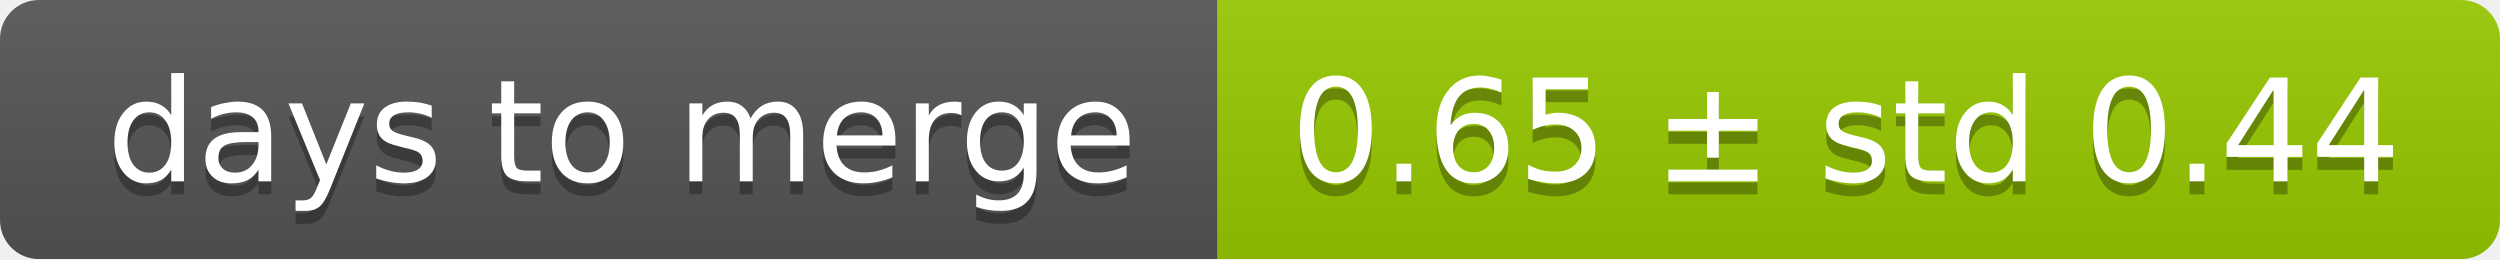
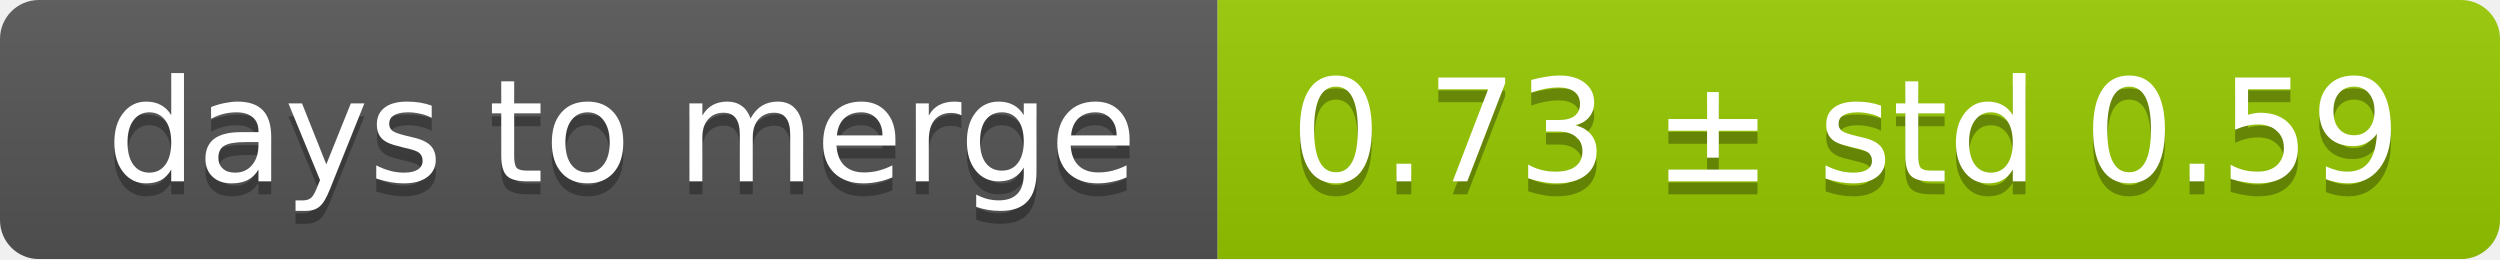
<svg xmlns="http://www.w3.org/2000/svg" width="193" height="20">
  <linearGradient id="smooth" x2="0" y2="100%">
    <stop offset="0" stop-color="#bbb" stop-opacity=".1" />
    <stop offset="1" stop-opacity=".1" />
  </linearGradient>
  <mask id="round">
    <rect width="193" height="20" rx="3" fill="#fff" />
  </mask>
  <g mask="url(#round)">
    <rect width="94" height="20" fill="#555" />
    <rect x="94" width="99" height="20" fill="#97ca00" />
    <rect width="193" height="20" fill="url(#smooth)" />
  </g>
  <g fill="#fff" text-anchor="middle" font-family="DejaVu Sans,Verdana,Geneva,sans-serif" font-size="11">
    <text x="48" y="15" fill="#010101" fill-opacity=".3">days to merge</text>
    <text x="48" y="14">days to merge</text>
-     <text x="142.5" y="15" fill="#010101" fill-opacity=".3">0.65 ± std 0.44</text>
-     <text x="142.5" y="14">0.65 ± std 0.44</text>
+     <text x="142.5" y="15" fill="#010101" fill-opacity=".3">0.73 ± std 0.59</text>
+     <text x="142.5" y="14">0.73 ± std 0.59</text>
  </g>
</svg>
